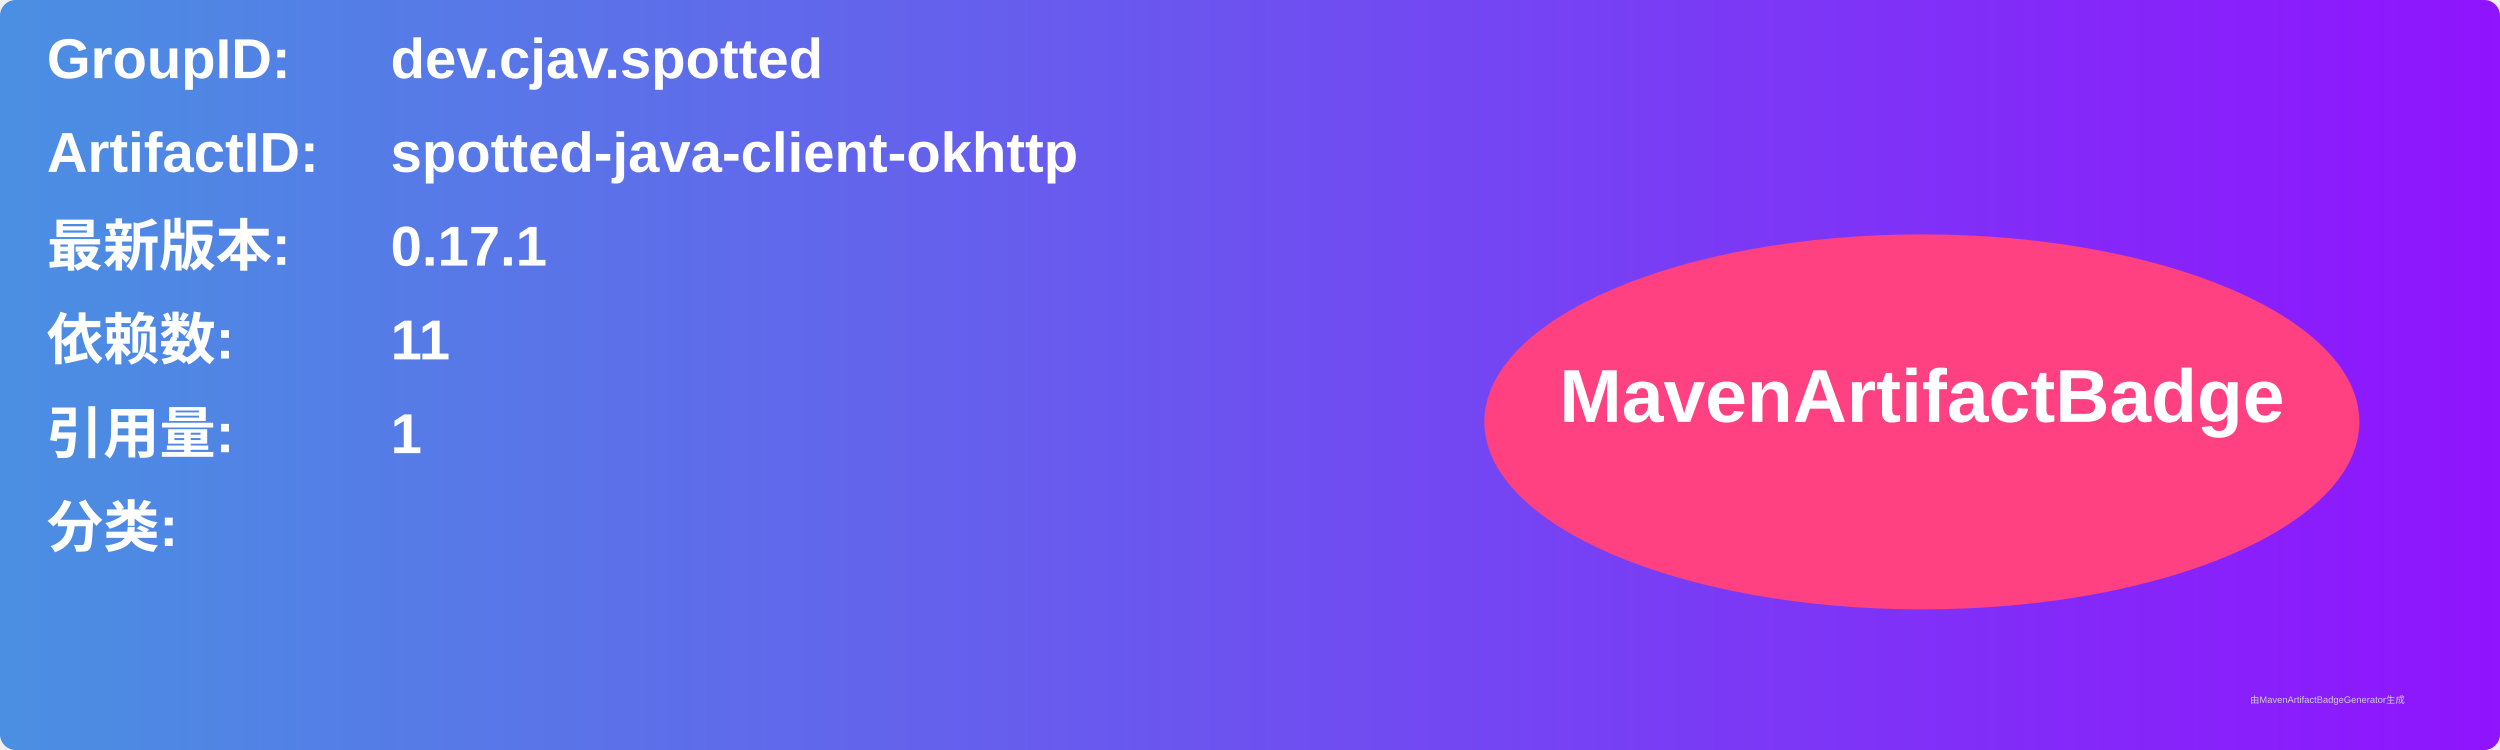
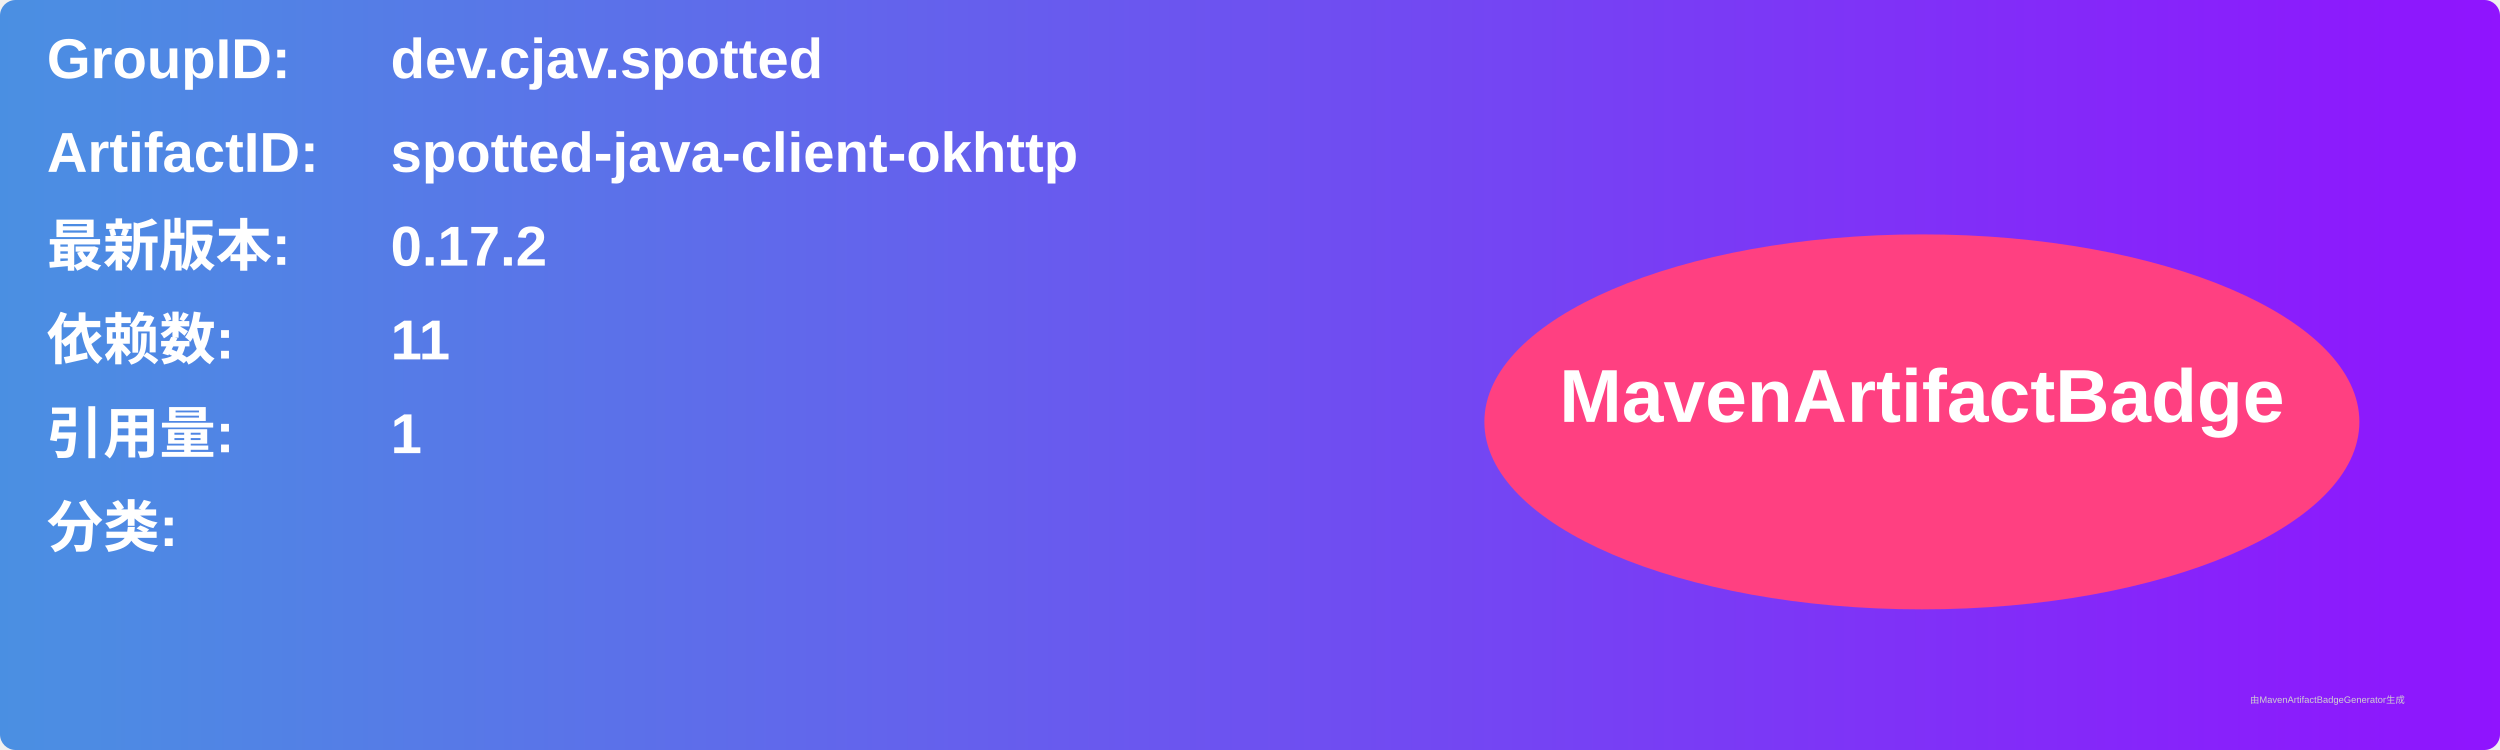
<svg xmlns="http://www.w3.org/2000/svg" width="800" height="240" viewBox="0 0 800 240">
  <linearGradient id="grad" x1="0%" y1="0%" x2="100%" y2="0%">
    <stop offset="0%" stop-color="#4a90e2" />
    <stop offset="100%" stop-color="#9013fe" />
  </linearGradient>
  <rect width="100%" height="100%" rx="5" ry="5" fill="url(#grad)" />
  <g transform="translate(15, 15)">
    <text x="0" y="10" font-family="Arial" font-size="18" fill="white" font-weight="bold" width="260">GroupID:</text>
    <text x="110" y="10" font-family="Arial" font-size="18" fill="white" font-weight="bold" width="460">dev.cjav.spotted</text>
    <text x="0" y="40" font-family="Arial" font-size="18" fill="white" font-weight="bold" width="260">ArtifactID:</text>
    <text x="110" y="40" font-family="Arial" font-size="18" fill="white" font-weight="bold" width="460">spotted-java-client-okhttp</text>
    <text x="0" y="70" font-family="Arial" font-size="18" fill="white" font-weight="bold">最新版本:</text>
    <text x="110" y="70" font-family="Arial" font-size="18" fill="white" font-weight="bold">
-       <tspan font-weight="bold">0.17.1</tspan>
+       <tspan font-weight="bold">0.17.2</tspan>
    </text>
    <text x="0" y="100" font-family="Arial" font-size="18" fill="white" font-weight="bold">依赖数: </text>
    <text x="110" y="100" font-family="Arial" font-size="18" fill="white">
      <tspan font-weight="bold">11</tspan>
    </text>
    <text x="0" y="130" font-family="Arial" font-size="18" fill="white" font-weight="bold">引用量: </text>
    <text x="110" y="130" font-family="Arial" font-size="18" fill="white">
      <tspan font-weight="bold">1</tspan>
    </text>
    <text x="0" y="160" font-family="Arial" font-size="18" fill="white" font-weight="bold">分类:</text>
    <text x="10" y="190" font-family="Arial" font-size="10" fill="white">
      <tspan font-weight="bold" />
    </text>
    <ellipse cx="600" cy="120" rx="140" ry="60" fill="#ff4081" />
    <text x="600" y="120" text-anchor="middle" font-family="Arial" font-size="24" fill="white" font-weight="bold">MavenArtifactBadge</text>
  </g>
  <text x="720" y="225" font-family="Arial" font-size="3" fill="#d0d0d0">由MavenArtifactBadgeGenerator生成</text>
</svg>
